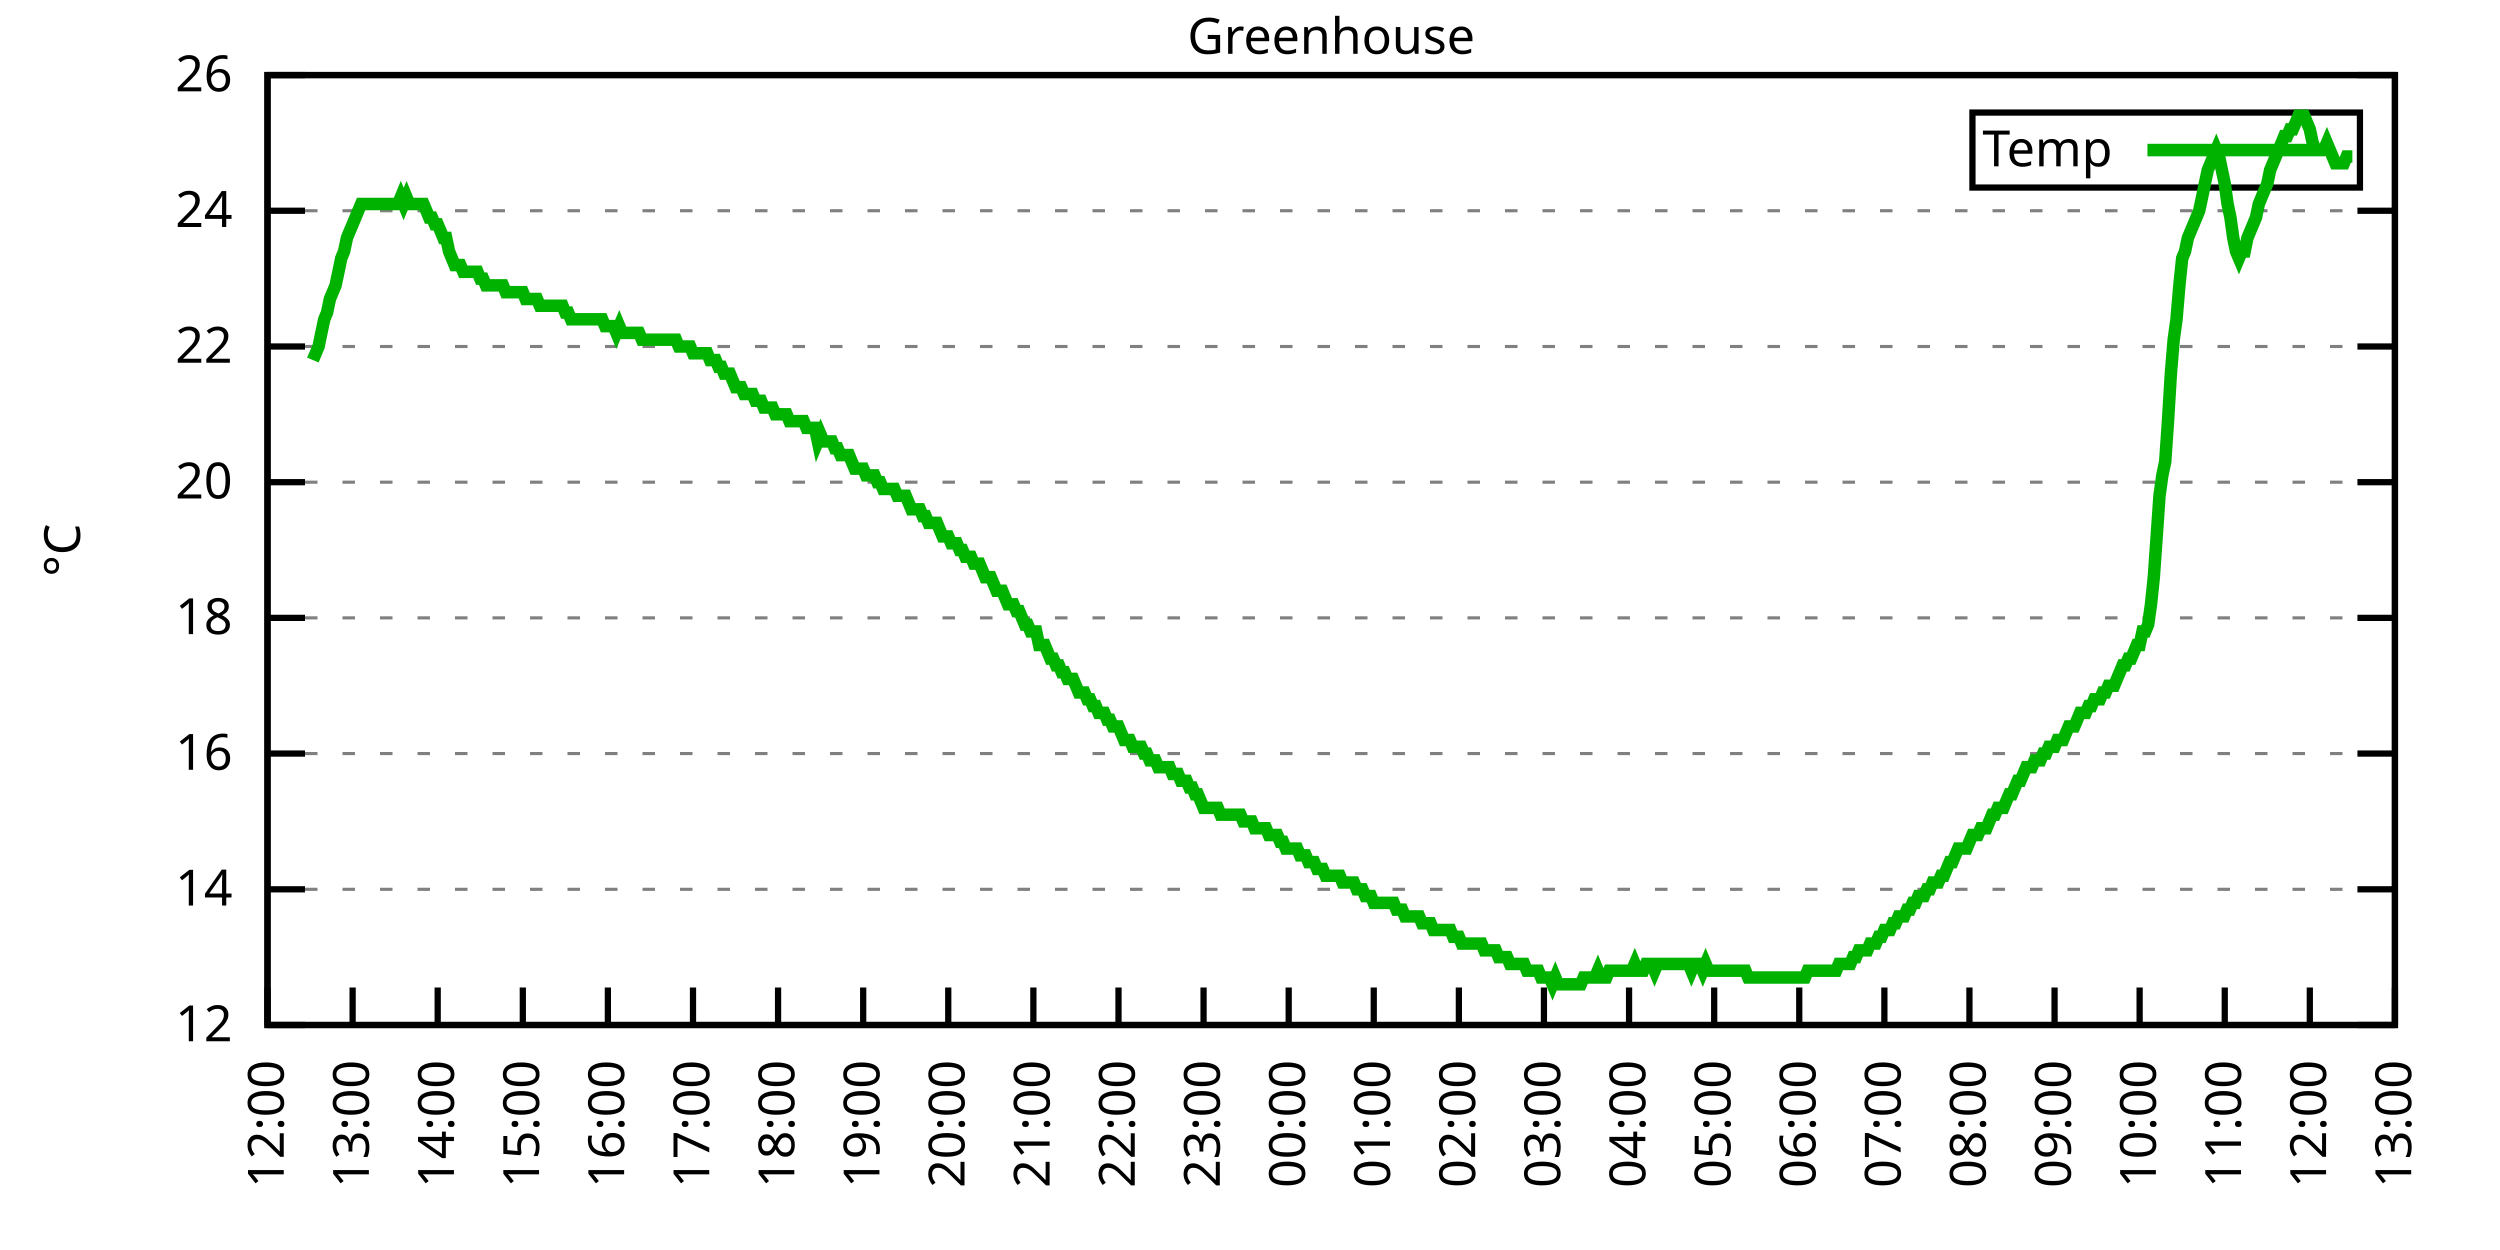
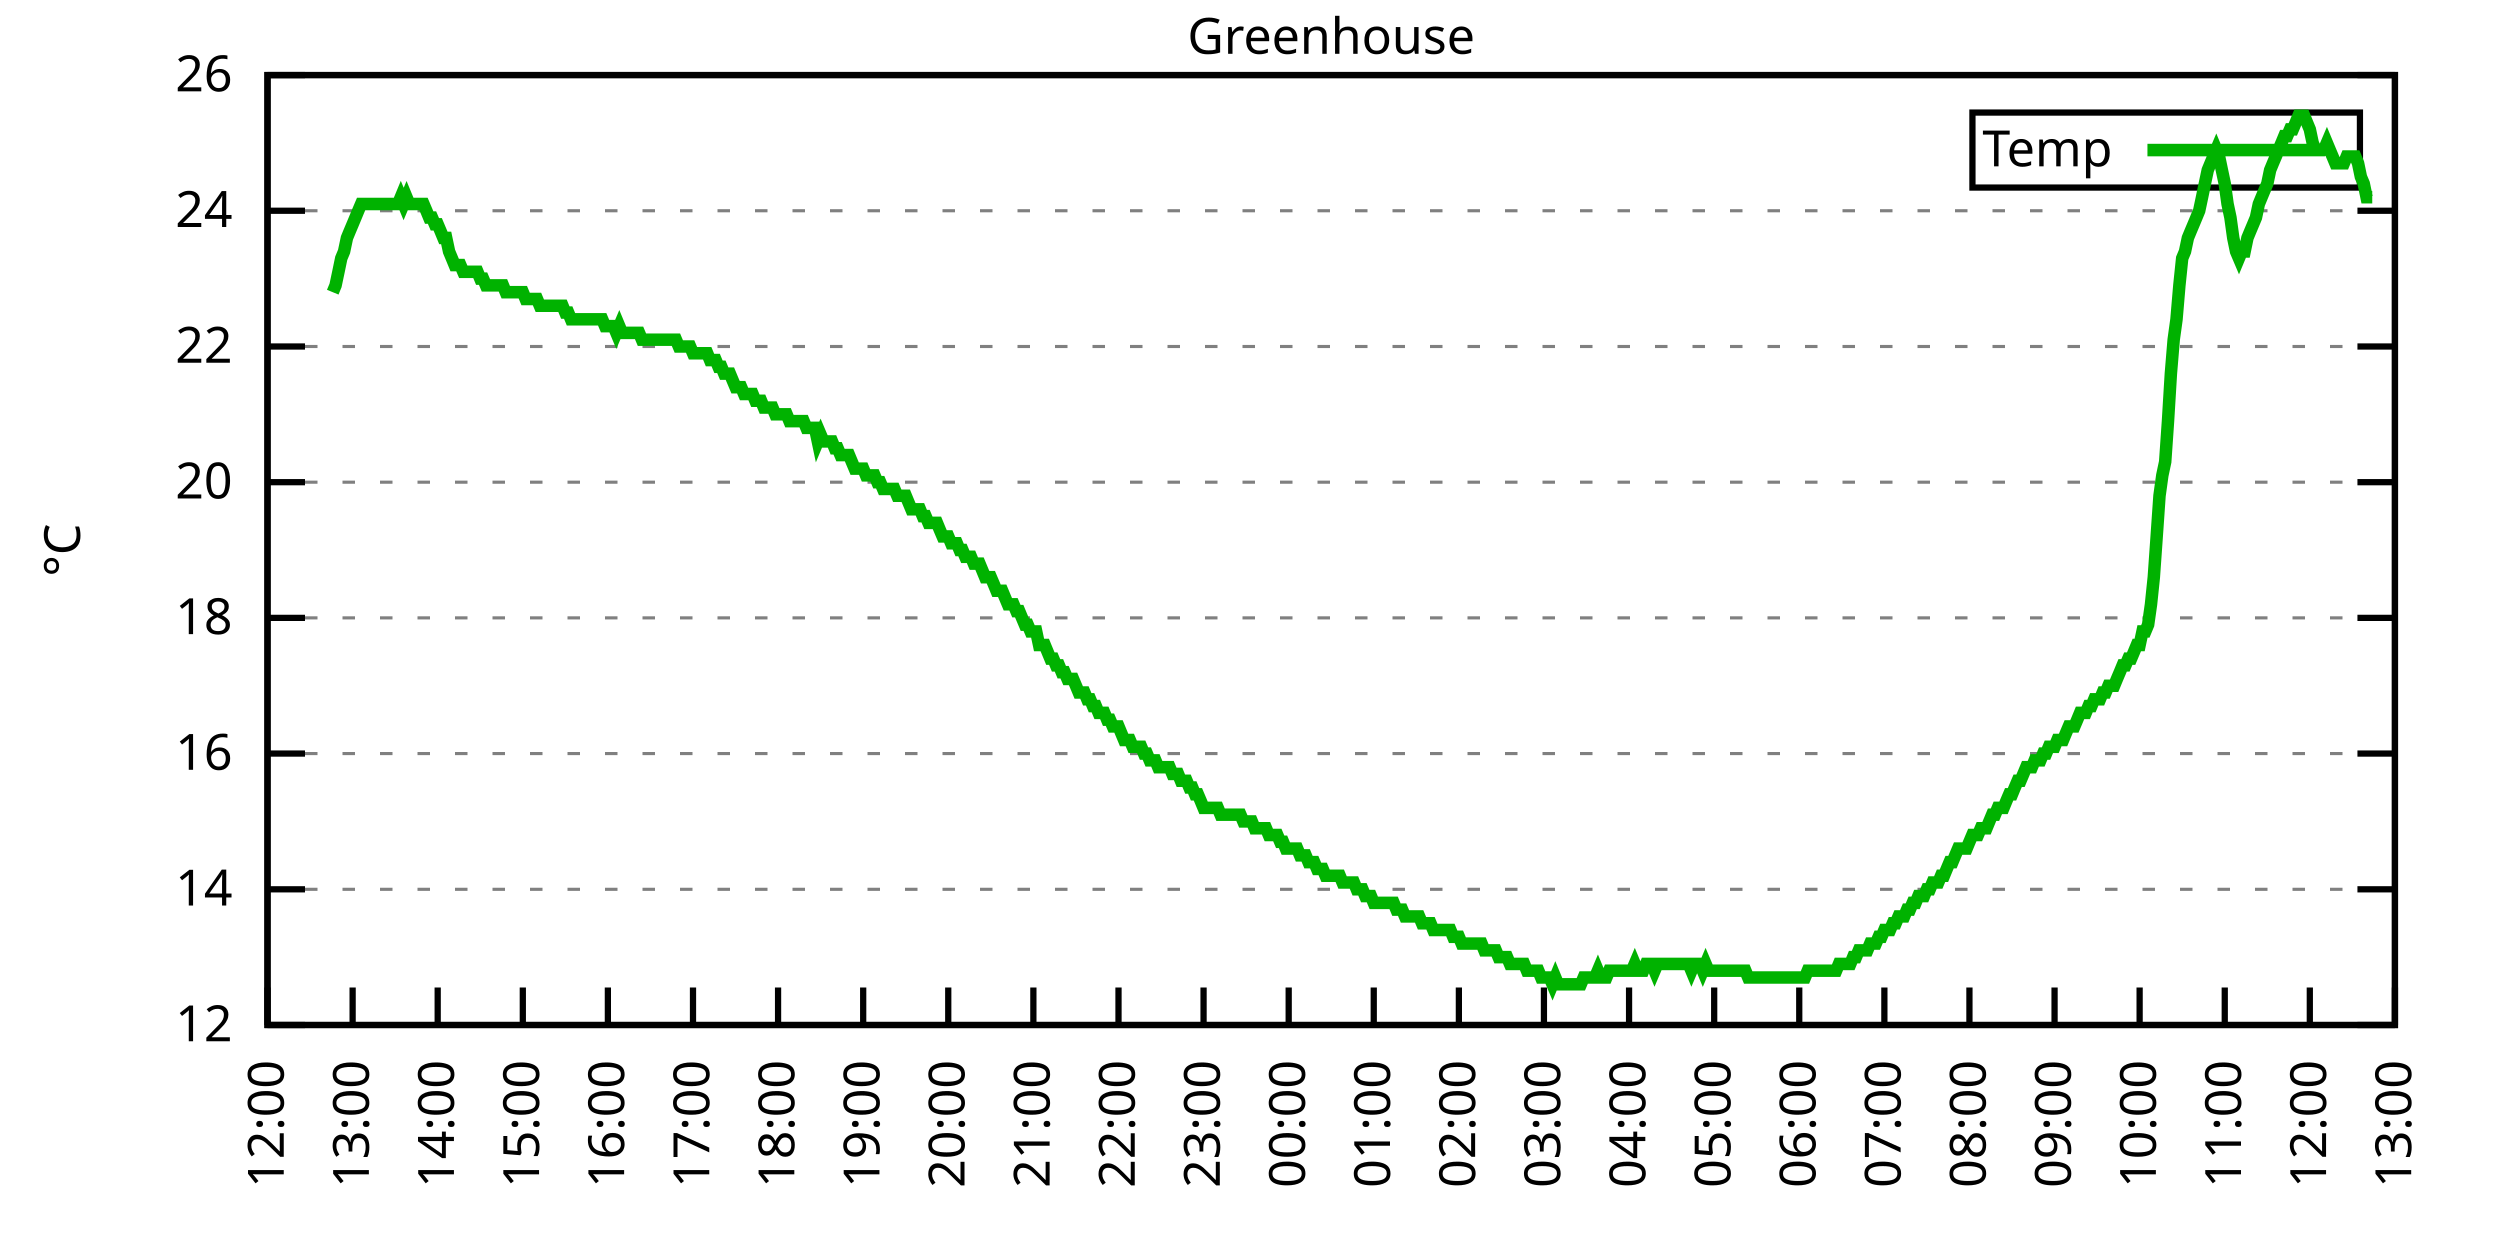
<svg xmlns="http://www.w3.org/2000/svg" xmlns:xlink="http://www.w3.org/1999/xlink" width="400" height="200" viewBox="0 0 400 200">
  <g id="gnuplot_canvas">
    <rect x="0" y="0" width="400" height="200" fill="none" />
    <defs>
      <circle id="gpDot" r="0.5" stroke-width="0.5" stroke="currentColor" />
      <path id="gpPt0" stroke-width="0.333" stroke="currentColor" d="M-1,0 h2 M0,-1 v2" />
      <path id="gpPt1" stroke-width="0.333" stroke="currentColor" d="M-1,-1 L1,1 M1,-1 L-1,1" />
      <path id="gpPt2" stroke-width="0.333" stroke="currentColor" d="M-1,0 L1,0 M0,-1 L0,1 M-1,-1 L1,1 M-1,1 L1,-1" />
      <rect id="gpPt3" stroke-width="0.333" stroke="currentColor" x="-1" y="-1" width="2" height="2" />
      <rect id="gpPt4" stroke-width="0.333" stroke="currentColor" fill="currentColor" x="-1" y="-1" width="2" height="2" />
      <circle id="gpPt5" stroke-width="0.333" stroke="currentColor" cx="0" cy="0" r="1" />
      <use xlink:href="#gpPt5" id="gpPt6" fill="currentColor" stroke="none" />
      <path id="gpPt7" stroke-width="0.333" stroke="currentColor" d="M0,-1.33 L-1.33,0.67 L1.33,0.67 z" />
      <use xlink:href="#gpPt7" id="gpPt8" fill="currentColor" stroke="none" />
      <use xlink:href="#gpPt7" id="gpPt9" stroke="currentColor" transform="rotate(180)" />
      <use xlink:href="#gpPt9" id="gpPt10" fill="currentColor" stroke="none" />
      <use xlink:href="#gpPt3" id="gpPt11" stroke="currentColor" transform="rotate(45)" />
      <use xlink:href="#gpPt11" id="gpPt12" fill="currentColor" stroke="none" />
      <path id="gpPt13" stroke-width="0.333" stroke="currentColor" d="M0,1.330 L1.265,0.411 L0.782,-1.067 L-0.782,-1.076 L-1.265,0.411 z" />
      <use xlink:href="#gpPt13" id="gpPt14" fill="currentColor" stroke="none" />
      <filter id="textbox" filterUnits="objectBoundingBox" x="0" y="0" height="1" width="1">
        <feFlood flood-color="white" flood-opacity="1" result="bgnd" />
        <feComposite in="SourceGraphic" in2="bgnd" operator="atop" />
      </filter>
      <filter id="greybox" filterUnits="objectBoundingBox" x="0" y="0" height="1" width="1">
        <feFlood flood-color="lightgrey" flood-opacity="1" result="grey" />
        <feComposite in="SourceGraphic" in2="grey" operator="atop" />
      </filter>
    </defs>
    <g fill="none" color="white" stroke="currentColor" stroke-width="1.00" stroke-linecap="butt" stroke-linejoin="miter">
</g>
    <g fill="none" color="black" stroke="currentColor" stroke-width="1.00" stroke-linecap="butt" stroke-linejoin="miter">
      <g stroke="none" shape-rendering="crispEdges">
        <polygon fill="rgb(255, 255, 255)" points="42.80,164.00 383.18,164.00 383.18,12.02 42.80,12.02 " />
      </g>
    </g>
    <g fill="none" color="black" stroke="currentColor" stroke-width="1.00" stroke-linecap="butt" stroke-linejoin="miter">
</g>
    <g fill="none" color="black" stroke="black" stroke-width="0.50" stroke-linecap="butt" stroke-linejoin="miter">
</g>
    <g fill="none" color="gray" stroke="currentColor" stroke-width="0.50" stroke-linecap="butt" stroke-linejoin="miter">
      <path stroke="gray" stroke-dasharray="2,4" class="gridline" d="M42.80,164.00 L383.19,164.00  " />
    </g>
    <g fill="none" color="gray" stroke="gray" stroke-width="1.00" stroke-linecap="butt" stroke-linejoin="miter">
</g>
    <g fill="none" color="black" stroke="currentColor" stroke-width="1.00" stroke-linecap="butt" stroke-linejoin="miter">
      <path stroke="black" d="M42.80,164.00 L48.80,164.00 M383.19,164.00 L377.19,164.00  " />
      <g transform="translate(37.20,166.60)" stroke="none" fill="black" font-family="Sans" font-size="8.00" text-anchor="end">
        <text>
          <tspan font-family="Sans"> 12</tspan>
        </text>
      </g>
    </g>
    <g fill="none" color="black" stroke="currentColor" stroke-width="1.00" stroke-linecap="butt" stroke-linejoin="miter">
</g>
    <g fill="none" color="black" stroke="black" stroke-width="0.50" stroke-linecap="butt" stroke-linejoin="miter">
</g>
    <g fill="none" color="gray" stroke="currentColor" stroke-width="0.50" stroke-linecap="butt" stroke-linejoin="miter">
      <path stroke="gray" stroke-dasharray="2,4" class="gridline" d="M42.80,142.29 L383.19,142.29  " />
    </g>
    <g fill="none" color="gray" stroke="gray" stroke-width="1.00" stroke-linecap="butt" stroke-linejoin="miter">
</g>
    <g fill="none" color="black" stroke="currentColor" stroke-width="1.00" stroke-linecap="butt" stroke-linejoin="miter">
      <path stroke="black" d="M42.80,142.29 L48.80,142.29 M383.19,142.29 L377.19,142.29  " />
      <g transform="translate(37.20,144.89)" stroke="none" fill="black" font-family="Sans" font-size="8.00" text-anchor="end">
        <text>
          <tspan font-family="Sans"> 14</tspan>
        </text>
      </g>
    </g>
    <g fill="none" color="black" stroke="currentColor" stroke-width="1.00" stroke-linecap="butt" stroke-linejoin="miter">
</g>
    <g fill="none" color="black" stroke="black" stroke-width="0.50" stroke-linecap="butt" stroke-linejoin="miter">
</g>
    <g fill="none" color="gray" stroke="currentColor" stroke-width="0.50" stroke-linecap="butt" stroke-linejoin="miter">
      <path stroke="gray" stroke-dasharray="2,4" class="gridline" d="M42.80,120.57 L383.19,120.57  " />
    </g>
    <g fill="none" color="gray" stroke="gray" stroke-width="1.00" stroke-linecap="butt" stroke-linejoin="miter">
</g>
    <g fill="none" color="black" stroke="currentColor" stroke-width="1.00" stroke-linecap="butt" stroke-linejoin="miter">
      <path stroke="black" d="M42.80,120.57 L48.80,120.57 M383.19,120.57 L377.19,120.57  " />
      <g transform="translate(37.20,123.17)" stroke="none" fill="black" font-family="Sans" font-size="8.00" text-anchor="end">
        <text>
          <tspan font-family="Sans"> 16</tspan>
        </text>
      </g>
    </g>
    <g fill="none" color="black" stroke="currentColor" stroke-width="1.00" stroke-linecap="butt" stroke-linejoin="miter">
</g>
    <g fill="none" color="black" stroke="black" stroke-width="0.50" stroke-linecap="butt" stroke-linejoin="miter">
</g>
    <g fill="none" color="gray" stroke="currentColor" stroke-width="0.50" stroke-linecap="butt" stroke-linejoin="miter">
      <path stroke="gray" stroke-dasharray="2,4" class="gridline" d="M42.80,98.86 L383.19,98.86  " />
    </g>
    <g fill="none" color="gray" stroke="gray" stroke-width="1.00" stroke-linecap="butt" stroke-linejoin="miter">
</g>
    <g fill="none" color="black" stroke="currentColor" stroke-width="1.00" stroke-linecap="butt" stroke-linejoin="miter">
      <path stroke="black" d="M42.80,98.86 L48.80,98.86 M383.19,98.86 L377.19,98.86  " />
      <g transform="translate(37.20,101.46)" stroke="none" fill="black" font-family="Sans" font-size="8.00" text-anchor="end">
        <text>
          <tspan font-family="Sans"> 18</tspan>
        </text>
      </g>
    </g>
    <g fill="none" color="black" stroke="currentColor" stroke-width="1.00" stroke-linecap="butt" stroke-linejoin="miter">
</g>
    <g fill="none" color="black" stroke="black" stroke-width="0.50" stroke-linecap="butt" stroke-linejoin="miter">
</g>
    <g fill="none" color="gray" stroke="currentColor" stroke-width="0.50" stroke-linecap="butt" stroke-linejoin="miter">
      <path stroke="gray" stroke-dasharray="2,4" class="gridline" d="M42.80,77.15 L383.19,77.15  " />
    </g>
    <g fill="none" color="gray" stroke="gray" stroke-width="1.00" stroke-linecap="butt" stroke-linejoin="miter">
</g>
    <g fill="none" color="black" stroke="currentColor" stroke-width="1.00" stroke-linecap="butt" stroke-linejoin="miter">
      <path stroke="black" d="M42.80,77.15 L48.80,77.15 M383.19,77.15 L377.19,77.15  " />
      <g transform="translate(37.20,79.75)" stroke="none" fill="black" font-family="Sans" font-size="8.00" text-anchor="end">
        <text>
          <tspan font-family="Sans"> 20</tspan>
        </text>
      </g>
    </g>
    <g fill="none" color="black" stroke="currentColor" stroke-width="1.00" stroke-linecap="butt" stroke-linejoin="miter">
</g>
    <g fill="none" color="black" stroke="black" stroke-width="0.50" stroke-linecap="butt" stroke-linejoin="miter">
</g>
    <g fill="none" color="gray" stroke="currentColor" stroke-width="0.50" stroke-linecap="butt" stroke-linejoin="miter">
      <path stroke="gray" stroke-dasharray="2,4" class="gridline" d="M42.80,55.44 L383.19,55.44  " />
    </g>
    <g fill="none" color="gray" stroke="gray" stroke-width="1.00" stroke-linecap="butt" stroke-linejoin="miter">
</g>
    <g fill="none" color="black" stroke="currentColor" stroke-width="1.00" stroke-linecap="butt" stroke-linejoin="miter">
      <path stroke="black" d="M42.80,55.44 L48.80,55.44 M383.19,55.44 L377.19,55.44  " />
      <g transform="translate(37.20,58.04)" stroke="none" fill="black" font-family="Sans" font-size="8.00" text-anchor="end">
        <text>
          <tspan font-family="Sans"> 22</tspan>
        </text>
      </g>
    </g>
    <g fill="none" color="black" stroke="currentColor" stroke-width="1.00" stroke-linecap="butt" stroke-linejoin="miter">
</g>
    <g fill="none" color="black" stroke="black" stroke-width="0.50" stroke-linecap="butt" stroke-linejoin="miter">
</g>
    <g fill="none" color="gray" stroke="currentColor" stroke-width="0.50" stroke-linecap="butt" stroke-linejoin="miter">
      <path stroke="gray" stroke-dasharray="2,4" class="gridline" d="M42.80,33.72 L383.19,33.72  " />
    </g>
    <g fill="none" color="gray" stroke="gray" stroke-width="1.00" stroke-linecap="butt" stroke-linejoin="miter">
</g>
    <g fill="none" color="black" stroke="currentColor" stroke-width="1.00" stroke-linecap="butt" stroke-linejoin="miter">
      <path stroke="black" d="M42.80,33.72 L48.80,33.72 M383.19,33.72 L377.19,33.72  " />
      <g transform="translate(37.20,36.32)" stroke="none" fill="black" font-family="Sans" font-size="8.00" text-anchor="end">
        <text>
          <tspan font-family="Sans"> 24</tspan>
        </text>
      </g>
    </g>
    <g fill="none" color="black" stroke="currentColor" stroke-width="1.00" stroke-linecap="butt" stroke-linejoin="miter">
</g>
    <g fill="none" color="black" stroke="black" stroke-width="0.50" stroke-linecap="butt" stroke-linejoin="miter">
</g>
    <g fill="none" color="gray" stroke="currentColor" stroke-width="0.50" stroke-linecap="butt" stroke-linejoin="miter">
      <path stroke="gray" stroke-dasharray="2,4" class="gridline" d="M42.80,12.01 L383.19,12.01  " />
    </g>
    <g fill="none" color="gray" stroke="gray" stroke-width="1.00" stroke-linecap="butt" stroke-linejoin="miter">
</g>
    <g fill="none" color="black" stroke="currentColor" stroke-width="1.00" stroke-linecap="butt" stroke-linejoin="miter">
      <path stroke="black" d="M42.80,12.01 L48.80,12.01 M383.19,12.01 L377.19,12.01  " />
      <g transform="translate(37.20,14.61)" stroke="none" fill="black" font-family="Sans" font-size="8.00" text-anchor="end">
        <text>
          <tspan font-family="Sans"> 26</tspan>
        </text>
      </g>
    </g>
    <g fill="none" color="black" stroke="currentColor" stroke-width="1.00" stroke-linecap="butt" stroke-linejoin="miter">
      <path stroke="black" d="M42.80,164.00 L42.80,158.00  " />
      <g transform="translate(45.40,169.60) rotate(270.00)" stroke="none" fill="black" font-family="Sans" font-size="8.00" text-anchor="end">
        <text>
          <tspan font-family="Sans">12:00</tspan>
        </text>
      </g>
    </g>
    <g fill="none" color="black" stroke="currentColor" stroke-width="1.00" stroke-linecap="butt" stroke-linejoin="miter">
      <path stroke="black" d="M56.42,164.00 L56.42,158.00  " />
      <g transform="translate(59.02,169.60) rotate(270.00)" stroke="none" fill="black" font-family="Sans" font-size="8.00" text-anchor="end">
        <text>
          <tspan font-family="Sans">13:00</tspan>
        </text>
      </g>
    </g>
    <g fill="none" color="black" stroke="currentColor" stroke-width="1.00" stroke-linecap="butt" stroke-linejoin="miter">
      <path stroke="black" d="M70.03,164.00 L70.03,158.00  " />
      <g transform="translate(72.63,169.60) rotate(270.00)" stroke="none" fill="black" font-family="Sans" font-size="8.00" text-anchor="end">
        <text>
          <tspan font-family="Sans">14:00</tspan>
        </text>
      </g>
    </g>
    <g fill="none" color="black" stroke="currentColor" stroke-width="1.00" stroke-linecap="butt" stroke-linejoin="miter">
      <path stroke="black" d="M83.65,164.00 L83.65,158.00  " />
      <g transform="translate(86.25,169.60) rotate(270.00)" stroke="none" fill="black" font-family="Sans" font-size="8.00" text-anchor="end">
        <text>
          <tspan font-family="Sans">15:00</tspan>
        </text>
      </g>
    </g>
    <g fill="none" color="black" stroke="currentColor" stroke-width="1.00" stroke-linecap="butt" stroke-linejoin="miter">
      <path stroke="black" d="M97.26,164.00 L97.26,158.00  " />
      <g transform="translate(99.86,169.60) rotate(270.00)" stroke="none" fill="black" font-family="Sans" font-size="8.00" text-anchor="end">
        <text>
          <tspan font-family="Sans">16:00</tspan>
        </text>
      </g>
    </g>
    <g fill="none" color="black" stroke="currentColor" stroke-width="1.00" stroke-linecap="butt" stroke-linejoin="miter">
      <path stroke="black" d="M110.88,164.00 L110.88,158.00  " />
      <g transform="translate(113.48,169.60) rotate(270.00)" stroke="none" fill="black" font-family="Sans" font-size="8.00" text-anchor="end">
        <text>
          <tspan font-family="Sans">17:00</tspan>
        </text>
      </g>
    </g>
    <g fill="none" color="black" stroke="currentColor" stroke-width="1.00" stroke-linecap="butt" stroke-linejoin="miter">
      <path stroke="black" d="M124.49,164.00 L124.49,158.00  " />
      <g transform="translate(127.09,169.60) rotate(270.00)" stroke="none" fill="black" font-family="Sans" font-size="8.00" text-anchor="end">
        <text>
          <tspan font-family="Sans">18:00</tspan>
        </text>
      </g>
    </g>
    <g fill="none" color="black" stroke="currentColor" stroke-width="1.00" stroke-linecap="butt" stroke-linejoin="miter">
      <path stroke="black" d="M138.11,164.00 L138.11,158.00  " />
      <g transform="translate(140.71,169.60) rotate(270.00)" stroke="none" fill="black" font-family="Sans" font-size="8.00" text-anchor="end">
        <text>
          <tspan font-family="Sans">19:00</tspan>
        </text>
      </g>
    </g>
    <g fill="none" color="black" stroke="currentColor" stroke-width="1.00" stroke-linecap="butt" stroke-linejoin="miter">
      <path stroke="black" d="M151.72,164.00 L151.72,158.00  " />
      <g transform="translate(154.32,169.60) rotate(270.00)" stroke="none" fill="black" font-family="Sans" font-size="8.00" text-anchor="end">
        <text>
          <tspan font-family="Sans">20:00</tspan>
        </text>
      </g>
    </g>
    <g fill="none" color="black" stroke="currentColor" stroke-width="1.00" stroke-linecap="butt" stroke-linejoin="miter">
      <path stroke="black" d="M165.34,164.00 L165.34,158.00  " />
      <g transform="translate(167.94,169.60) rotate(270.00)" stroke="none" fill="black" font-family="Sans" font-size="8.00" text-anchor="end">
        <text>
          <tspan font-family="Sans">21:00</tspan>
        </text>
      </g>
    </g>
    <g fill="none" color="black" stroke="currentColor" stroke-width="1.00" stroke-linecap="butt" stroke-linejoin="miter">
      <path stroke="black" d="M178.96,164.00 L178.96,158.00  " />
      <g transform="translate(181.56,169.60) rotate(270.00)" stroke="none" fill="black" font-family="Sans" font-size="8.00" text-anchor="end">
        <text>
          <tspan font-family="Sans">22:00</tspan>
        </text>
      </g>
    </g>
    <g fill="none" color="black" stroke="currentColor" stroke-width="1.00" stroke-linecap="butt" stroke-linejoin="miter">
      <path stroke="black" d="M192.57,164.00 L192.57,158.00  " />
      <g transform="translate(195.17,169.60) rotate(270.00)" stroke="none" fill="black" font-family="Sans" font-size="8.00" text-anchor="end">
        <text>
          <tspan font-family="Sans">23:00</tspan>
        </text>
      </g>
    </g>
    <g fill="none" color="black" stroke="currentColor" stroke-width="1.00" stroke-linecap="butt" stroke-linejoin="miter">
      <path stroke="black" d="M206.19,164.00 L206.19,158.00  " />
      <g transform="translate(208.79,169.60) rotate(270.00)" stroke="none" fill="black" font-family="Sans" font-size="8.00" text-anchor="end">
        <text>
          <tspan font-family="Sans">00:00</tspan>
        </text>
      </g>
    </g>
    <g fill="none" color="black" stroke="currentColor" stroke-width="1.00" stroke-linecap="butt" stroke-linejoin="miter">
      <path stroke="black" d="M219.80,164.00 L219.80,158.00  " />
      <g transform="translate(222.40,169.60) rotate(270.00)" stroke="none" fill="black" font-family="Sans" font-size="8.00" text-anchor="end">
        <text>
          <tspan font-family="Sans">01:00</tspan>
        </text>
      </g>
    </g>
    <g fill="none" color="black" stroke="currentColor" stroke-width="1.00" stroke-linecap="butt" stroke-linejoin="miter">
      <path stroke="black" d="M233.42,164.00 L233.42,158.00  " />
      <g transform="translate(236.02,169.60) rotate(270.00)" stroke="none" fill="black" font-family="Sans" font-size="8.00" text-anchor="end">
        <text>
          <tspan font-family="Sans">02:00</tspan>
        </text>
      </g>
    </g>
    <g fill="none" color="black" stroke="currentColor" stroke-width="1.00" stroke-linecap="butt" stroke-linejoin="miter">
      <path stroke="black" d="M247.03,164.00 L247.03,158.00  " />
      <g transform="translate(249.63,169.60) rotate(270.00)" stroke="none" fill="black" font-family="Sans" font-size="8.00" text-anchor="end">
        <text>
          <tspan font-family="Sans">03:00</tspan>
        </text>
      </g>
    </g>
    <g fill="none" color="black" stroke="currentColor" stroke-width="1.00" stroke-linecap="butt" stroke-linejoin="miter">
      <path stroke="black" d="M260.65,164.00 L260.65,158.00  " />
      <g transform="translate(263.25,169.60) rotate(270.00)" stroke="none" fill="black" font-family="Sans" font-size="8.00" text-anchor="end">
        <text>
          <tspan font-family="Sans">04:00</tspan>
        </text>
      </g>
    </g>
    <g fill="none" color="black" stroke="currentColor" stroke-width="1.00" stroke-linecap="butt" stroke-linejoin="miter">
      <path stroke="black" d="M274.27,164.00 L274.27,158.00  " />
      <g transform="translate(276.87,169.60) rotate(270.00)" stroke="none" fill="black" font-family="Sans" font-size="8.00" text-anchor="end">
        <text>
          <tspan font-family="Sans">05:00</tspan>
        </text>
      </g>
    </g>
    <g fill="none" color="black" stroke="currentColor" stroke-width="1.00" stroke-linecap="butt" stroke-linejoin="miter">
      <path stroke="black" d="M287.88,164.00 L287.88,158.00  " />
      <g transform="translate(290.48,169.60) rotate(270.00)" stroke="none" fill="black" font-family="Sans" font-size="8.00" text-anchor="end">
        <text>
          <tspan font-family="Sans">06:00</tspan>
        </text>
      </g>
    </g>
    <g fill="none" color="black" stroke="currentColor" stroke-width="1.00" stroke-linecap="butt" stroke-linejoin="miter">
      <path stroke="black" d="M301.50,164.00 L301.50,158.00  " />
      <g transform="translate(304.10,169.60) rotate(270.00)" stroke="none" fill="black" font-family="Sans" font-size="8.00" text-anchor="end">
        <text>
          <tspan font-family="Sans">07:00</tspan>
        </text>
      </g>
    </g>
    <g fill="none" color="black" stroke="currentColor" stroke-width="1.00" stroke-linecap="butt" stroke-linejoin="miter">
      <path stroke="black" d="M315.11,164.00 L315.11,158.00  " />
      <g transform="translate(317.71,169.60) rotate(270.00)" stroke="none" fill="black" font-family="Sans" font-size="8.00" text-anchor="end">
        <text>
          <tspan font-family="Sans">08:00</tspan>
        </text>
      </g>
    </g>
    <g fill="none" color="black" stroke="currentColor" stroke-width="1.00" stroke-linecap="butt" stroke-linejoin="miter">
      <path stroke="black" d="M328.73,164.00 L328.73,158.00  " />
      <g transform="translate(331.33,169.60) rotate(270.00)" stroke="none" fill="black" font-family="Sans" font-size="8.00" text-anchor="end">
        <text>
          <tspan font-family="Sans">09:00</tspan>
        </text>
      </g>
    </g>
    <g fill="none" color="black" stroke="currentColor" stroke-width="1.00" stroke-linecap="butt" stroke-linejoin="miter">
      <path stroke="black" d="M342.34,164.00 L342.34,158.00  " />
      <g transform="translate(344.94,169.60) rotate(270.00)" stroke="none" fill="black" font-family="Sans" font-size="8.00" text-anchor="end">
        <text>
          <tspan font-family="Sans">10:00</tspan>
        </text>
      </g>
    </g>
    <g fill="none" color="black" stroke="currentColor" stroke-width="1.00" stroke-linecap="butt" stroke-linejoin="miter">
      <path stroke="black" d="M355.96,164.00 L355.96,158.00  " />
      <g transform="translate(358.56,169.60) rotate(270.00)" stroke="none" fill="black" font-family="Sans" font-size="8.00" text-anchor="end">
        <text>
          <tspan font-family="Sans">11:00</tspan>
        </text>
      </g>
    </g>
    <g fill="none" color="black" stroke="currentColor" stroke-width="1.00" stroke-linecap="butt" stroke-linejoin="miter">
      <path stroke="black" d="M369.57,164.00 L369.57,158.00  " />
      <g transform="translate(372.17,169.60) rotate(270.00)" stroke="none" fill="black" font-family="Sans" font-size="8.00" text-anchor="end">
        <text>
          <tspan font-family="Sans">12:00</tspan>
        </text>
      </g>
    </g>
    <g fill="none" color="black" stroke="currentColor" stroke-width="1.00" stroke-linecap="butt" stroke-linejoin="miter">
      <path stroke="black" d="M383.19,164.00 L383.19,158.00  " />
      <g transform="translate(385.79,169.60) rotate(270.00)" stroke="none" fill="black" font-family="Sans" font-size="8.00" text-anchor="end">
        <text>
          <tspan font-family="Sans">13:00</tspan>
        </text>
      </g>
    </g>
    <g fill="none" color="black" stroke="currentColor" stroke-width="1.00" stroke-linecap="butt" stroke-linejoin="miter">
</g>
    <g fill="none" color="black" stroke="currentColor" stroke-width="1.00" stroke-linecap="butt" stroke-linejoin="miter">
      <path stroke="black" d="M42.80,12.01 L42.80,164.00 L383.19,164.00 L383.19,12.01 L42.80,12.01 Z  " />
    </g>
    <g fill="none" color="black" stroke="currentColor" stroke-width="1.00" stroke-linecap="butt" stroke-linejoin="miter">
</g>
    <g fill="none" color="black" stroke="currentColor" stroke-width="1.00" stroke-linecap="butt" stroke-linejoin="miter">
      <path stroke="black" d="M315.59,30.01 L315.59,18.01 L377.59,18.01 L377.59,30.01 L315.59,30.01 Z  " />
    </g>
    <g id="Greenhouse_plot_1">
      <g fill="none" color="white" stroke="black" stroke-width="2.00" stroke-linecap="butt" stroke-linejoin="miter">
</g>
      <g fill="none" color="black" stroke="currentColor" stroke-width="2.00" stroke-linecap="butt" stroke-linejoin="miter">
        <g transform="translate(337.99,26.61)" stroke="none" fill="black" font-family="Sans" font-size="8.00" text-anchor="end">
          <text>
            <tspan font-family="Sans">Temp</tspan>
          </text>
        </g>
      </g>
      <g fill="none" color="black" stroke="currentColor" stroke-width="2.00" stroke-linecap="butt" stroke-linejoin="miter">
-         <path stroke="rgb(  0, 178,   0)" d="M343.59,24.01 L371.99,24.01 M50.06,57.61 L50.52,56.52 L50.97,55.44 L51.42,53.26 L51.88,51.09 L52.33,50.01   L52.78,47.84 L53.24,46.75 L53.69,45.66 L54.15,43.49 L54.60,41.32 L55.05,40.24 L55.51,38.07 L55.96,36.98   L56.42,35.89 L56.87,34.81 L57.32,33.72 L57.78,32.64 L58.23,32.64 L58.68,32.64 L59.14,32.64 L59.59,32.64   L60.05,32.64 L60.50,32.64 L60.95,32.64 L61.41,32.64 L61.86,32.64 L62.32,32.64 L62.77,32.64 L63.22,32.64   L63.68,32.64 L64.13,31.55 L64.58,32.64 L65.04,31.55 L65.49,32.64 L65.95,32.64 L66.40,32.64 L66.85,32.64   L67.31,32.64 L67.76,32.64 L68.22,33.72 L68.67,34.81 L69.12,34.81 L69.58,35.89 L70.03,35.89 L70.49,36.98   L70.94,38.07 L71.39,38.07 L71.85,40.24 L72.30,41.32 L72.75,42.41 L73.21,42.41 L73.66,42.41 L74.12,43.49   L74.57,43.49 L75.02,43.49 L75.48,43.49 L75.93,43.49 L76.39,43.49 L76.84,44.58 L77.29,44.58 L77.75,45.66   L78.20,45.66 L78.65,45.66 L79.11,45.66 L79.56,45.66 L80.02,45.66 L80.47,45.66 L80.92,46.75 L81.38,46.75   L81.83,46.75 L82.29,46.75 L82.74,46.75 L83.19,46.75 L83.65,46.75 L84.10,47.84 L84.55,47.84 L85.01,47.84   L85.46,47.84 L85.92,47.84 L86.37,48.92 L86.82,48.92 L87.28,48.92 L87.73,48.92 L88.19,48.92 L88.64,48.92   L89.09,48.92 L89.55,48.92 L90.00,48.92 L90.45,50.01 L90.91,50.01 L91.36,51.09 L91.82,51.09 L92.27,51.09   L92.72,51.09 L93.18,51.09 L93.63,51.09 L94.09,51.09 L94.54,51.09 L94.99,51.09 L95.45,51.09 L95.90,51.09   L96.35,51.09 L96.81,52.18 L97.26,52.18 L97.72,52.18 L98.17,52.18 L98.62,53.26 L99.08,52.18 L99.53,53.26   L99.99,53.26 L100.44,53.26 L100.89,53.26 L101.35,53.26 L101.80,53.26 L102.25,53.26 L102.71,54.35 L103.16,54.35   L103.62,54.35 L104.07,54.35 L104.52,54.35 L104.98,54.35 L105.43,54.35 L105.89,54.35 L106.34,54.35 L106.79,54.35   L107.25,54.35 L107.70,54.35 L108.15,54.35 L108.61,55.44 L109.06,55.44 L109.52,55.44 L109.97,55.44 L110.42,55.44   L110.88,56.52 L111.33,56.52 L111.79,56.52 L112.24,56.52 L112.69,56.52 L113.15,56.52 L113.60,57.61 L114.05,57.61   L114.51,57.61 L114.96,58.69 L115.42,58.69 L115.87,59.78 L116.32,59.78 L116.78,59.78 L117.23,60.86 L117.69,61.95   L118.14,61.95 L118.59,61.95 L119.05,63.04 L119.50,63.04 L119.96,63.04 L120.41,63.04 L120.86,64.12 L121.32,64.12   L121.77,64.12 L122.22,65.21 L122.68,65.21 L123.13,65.21 L123.59,65.21 L124.04,66.29 L124.49,66.29 L124.95,66.29   L125.40,66.29 L125.86,66.29 L126.31,67.38 L126.76,67.38 L127.22,67.38 L127.67,67.38 L128.12,67.38 L128.58,67.38   L129.03,68.46 L129.49,68.46 L129.94,68.46 L130.39,68.46 L130.85,70.63 L131.30,69.55 L131.76,70.63 L132.21,70.63   L132.66,70.63 L133.12,70.63 L133.57,71.72 L134.02,71.72 L134.48,72.81 L134.93,72.81 L135.39,72.81 L135.84,72.81   L136.29,73.89 L136.75,74.98 L137.20,74.98 L137.66,74.98 L138.11,74.98 L138.56,76.06 L139.02,76.06 L139.47,76.06   L139.92,76.06 L140.38,77.15 L140.83,77.15 L141.29,78.23 L141.74,78.23 L142.19,78.23 L142.65,78.23 L143.10,78.23   L143.56,79.32 L144.01,79.32 L144.46,79.32 L144.92,79.32 L145.37,80.41 L145.82,81.49 L146.28,81.49 L146.73,81.49   L147.19,81.49 L147.64,82.58 L148.09,82.58 L148.55,83.66 L149.00,83.66 L149.46,83.66 L149.91,83.66 L150.36,84.75   L150.82,85.83 L151.27,85.83 L151.72,85.83 L152.18,86.92 L152.63,86.92 L153.09,86.92 L153.54,88.00 L153.99,88.00   L154.45,89.09 L154.90,89.09 L155.36,89.09 L155.81,90.18 L156.26,90.18 L156.72,90.18 L157.17,91.26 L157.62,92.35   L158.08,92.35 L158.53,92.35 L158.99,93.43 L159.44,94.52 L159.89,94.52 L160.35,94.52 L160.80,95.60 L161.26,96.69   L161.71,96.69 L162.16,96.69 L162.62,97.78 L163.07,97.78 L163.52,98.86 L163.98,99.95 L164.43,99.95 L164.89,101.03   L165.34,101.03 L165.79,101.03 L166.25,103.20 L166.70,103.20 L167.16,103.20 L167.61,104.29 L168.06,105.38 L168.52,105.38   L168.97,106.46 L169.43,106.46 L169.88,107.55 L170.33,107.55 L170.79,108.63 L171.24,108.63 L171.69,108.63 L172.15,109.72   L172.60,110.80 L173.06,110.80 L173.51,110.80 L173.96,111.89 L174.42,111.89 L174.87,112.97 L175.33,112.97 L175.78,114.06   L176.23,114.06 L176.69,114.06 L177.14,115.15 L177.59,115.15 L178.05,116.23 L178.50,116.23 L178.96,116.23 L179.41,117.32   L179.86,118.40 L180.32,118.40 L180.77,118.40 L181.23,119.49 L181.68,119.49 L182.13,119.49 L182.59,119.49 L183.04,120.57   L183.49,120.57 L183.95,121.66 L184.40,121.66 L184.86,121.66 L185.31,122.75 L185.76,122.75 L186.22,122.75 L186.67,122.75   L187.13,122.75 L187.58,123.83 L188.03,123.83 L188.49,123.83 L188.94,124.92 L189.39,124.92 L189.85,124.92 L190.30,126.00   L190.76,126.00 L191.21,127.09 L191.66,127.09 L192.12,128.17 L192.57,129.26 L193.03,129.26 L193.48,129.26 L193.93,129.26   L194.39,129.26 L194.84,129.26 L195.29,130.35 L195.75,130.35 L196.20,130.35 L196.66,130.35 L197.11,130.35 L197.56,130.35   L198.02,130.35 L198.47,130.35 L198.93,131.43 L199.38,131.43 L199.83,131.43 L200.29,131.43 L200.74,132.52 L201.19,132.52   L201.65,132.52 L202.10,132.52 L202.56,132.52 L203.01,133.60 L203.46,133.60 L203.92,133.60 L204.37,133.60 L204.83,134.69   L205.28,134.69 L205.73,135.77 L206.19,135.77 L206.64,135.77 L207.09,135.77 L207.55,135.77 L208.00,136.86 L208.46,136.86   L208.91,136.86 L209.36,137.94 L209.82,137.94 L210.27,137.94 L210.73,139.03 L211.18,139.03 L211.63,139.03 L212.09,140.12   L212.54,140.12 L213.00,140.12 L213.45,140.12 L213.90,140.12 L214.36,140.12 L214.81,141.20 L215.26,141.20 L215.72,141.20   L216.17,141.20 L216.63,141.20 L217.08,142.29 L217.53,142.29 L217.99,142.29 L218.44,143.37 L218.90,143.37 L219.35,143.37   L219.80,144.46 L220.26,144.46 L220.71,144.46 L221.16,144.46 L221.62,144.46 L222.07,144.46 L222.53,144.46 L222.98,144.46   L223.43,145.54 L223.89,145.54 L224.34,145.54 L224.80,146.63 L225.25,146.63 L225.70,146.63 L226.16,146.63 L226.61,146.63   L227.06,146.63 L227.52,147.72 L227.97,147.72 L228.43,147.72 L228.88,147.72 L229.33,148.80 L229.79,148.80 L230.24,148.80   L230.70,148.80 L231.15,148.80 L231.60,148.80 L232.06,148.80 L232.51,149.89 L232.96,149.89 L233.42,149.89 L233.87,150.97   L234.33,150.97 L234.78,150.97 L235.23,150.97 L235.69,150.97 L236.14,150.97 L236.60,150.97 L237.05,150.97 L237.50,152.06   L237.96,152.06 L238.41,152.06 L238.86,152.06 L239.32,152.06 L239.77,153.14 L240.23,153.14 L240.68,153.14 L241.13,153.14   L241.59,154.23 L242.04,154.23 L242.50,154.23 L242.95,154.23 L243.40,154.23 L243.86,154.23 L244.31,155.31 L244.76,155.31   L245.22,155.31 L245.67,155.31 L246.13,155.31 L246.58,156.40 L247.03,156.40 L247.49,156.40 L247.94,156.40 L248.40,157.49   L248.85,156.40 L249.30,157.49 L249.76,157.49 L250.21,157.49 L250.66,157.49 L251.12,157.49 L251.57,157.49 L252.03,157.49   L252.48,157.49 L252.93,157.49 L253.39,156.40 L253.84,156.40 L254.30,156.40 L254.75,156.40 L255.20,156.40 L255.66,155.31   L256.11,156.40 L256.56,156.40 L257.02,156.40 L257.47,155.31 L257.93,155.31 L258.38,155.31 L258.83,155.31 L259.29,155.31   L259.74,155.31 L260.20,155.31 L260.65,155.31 L261.10,155.31 L261.56,154.23 L262.01,155.31 L262.47,155.31 L262.92,155.31   L263.37,154.23 L263.83,154.23 L264.28,154.23 L264.73,155.31 L265.19,154.23 L265.64,154.23 L266.10,154.23 L266.55,154.23   L267.00,154.23 L267.46,154.23 L267.91,154.23 L268.37,154.23 L268.82,154.23 L269.27,154.23 L269.73,154.23 L270.18,154.23   L270.63,155.31 L271.09,154.23 L271.54,154.23 L272.00,154.23 L272.45,155.31 L272.90,154.23 L273.36,155.31 L273.81,155.31   L274.27,155.31 L274.72,155.31 L275.17,155.31 L275.63,155.31 L276.08,155.31 L276.53,155.31 L276.99,155.31 L277.44,155.31   L277.90,155.31 L278.35,155.31 L278.80,155.31 L279.26,155.31 L279.71,156.40 L280.17,156.40 L280.62,156.40 L281.07,156.40   L281.53,156.40 L281.98,156.40 L282.43,156.40 L282.89,156.40 L283.34,156.40 L283.80,156.40 L284.25,156.40 L284.70,156.40   L285.16,156.40 L285.61,156.40 L286.07,156.40 L286.52,156.40 L286.97,156.40 L287.43,156.40 L287.88,156.40 L288.33,156.40   L288.79,156.40 L289.24,155.31 L289.70,155.31 L290.15,155.31 L290.60,155.31 L291.06,155.31 L291.51,155.31 L291.97,155.31   L292.42,155.31 L292.87,155.31 L293.33,155.31 L293.78,155.31 L294.23,154.23 L294.69,154.23 L295.14,154.23 L295.60,154.23   L296.05,154.23 L296.50,153.14 L296.96,153.14 L297.41,152.06 L297.87,152.06 L298.32,152.06 L298.77,152.06 L299.23,150.97   L299.68,150.97 L300.13,150.97 L300.59,149.89 L301.04,149.89 L301.50,148.80 L301.95,148.80 L302.40,148.80 L302.86,147.72   L303.31,147.72 L303.77,146.63 L304.22,146.63 L304.67,146.63 L305.13,145.54 L305.58,145.54 L306.03,144.46 L306.49,144.46   L306.94,143.37 L307.40,143.37 L307.85,143.37 L308.30,142.29 L308.76,142.29 L309.21,141.20 L309.67,141.20 L310.12,141.20   L310.57,140.12 L311.03,140.12 L311.48,139.03 L311.94,137.94 L312.39,137.94 L312.84,136.86 L313.30,135.77 L313.75,135.77   L314.20,135.77 L314.66,135.77 L315.11,134.69 L315.57,133.60 L316.02,133.60 L316.47,133.60 L316.93,132.52 L317.38,132.52   L317.84,132.52 L318.29,131.43 L318.74,130.35 L319.20,130.35 L319.65,129.26 L320.10,129.26 L320.56,129.26 L321.01,128.17   L321.47,127.09 L321.92,127.09 L322.37,126.00 L322.83,124.92 L323.28,124.92 L323.74,123.83 L324.19,122.75 L324.64,122.75   L325.10,122.75 L325.55,121.66 L326.00,121.66 L326.46,121.66 L326.91,120.57 L327.37,120.57 L327.82,119.49 L328.27,119.49   L328.73,119.49 L329.18,118.40 L329.64,118.40 L330.09,118.40 L330.54,117.32 L331.00,116.23 L331.45,116.23 L331.90,116.23   L332.36,115.15 L332.81,114.06 L333.27,114.06 L333.72,114.06 L334.17,112.97 L334.63,112.97 L335.08,111.89 L335.54,111.89   L335.99,111.89 L336.44,110.80 L336.90,110.80 L337.35,109.72 L337.80,109.72 L338.26,109.72 L338.71,108.63 L339.17,107.55   L339.62,106.46 L340.07,106.46 L340.53,105.38 L340.98,105.38 L341.44,104.29 L341.89,103.20 L342.34,103.20 L342.80,101.03   L343.25,101.03 L343.70,99.95 L344.16,96.69 L344.61,92.35 L345.07,85.83 L345.52,79.32 L345.97,76.06 L346.43,73.89   L346.88,67.38 L347.34,59.78 L347.79,54.35 L348.24,51.09 L348.70,45.66 L349.15,41.32 L349.60,40.24 L350.06,38.07   L350.51,36.98 L350.97,35.89 L351.42,34.81 L351.87,33.72 L352.33,31.55 L352.78,29.38 L353.24,27.21 L353.69,26.12   L354.14,25.04 L354.60,23.95 L355.05,25.04 L355.50,27.21 L355.96,29.38 L356.41,32.64 L356.87,34.81 L357.32,38.07   L357.77,40.24 L358.23,41.32 L358.68,40.24 L359.14,40.24 L359.59,38.07 L360.04,36.98 L360.50,35.89 L360.95,34.81   L361.41,32.64 L361.86,31.55 L362.31,30.47 L362.77,29.38 L363.22,27.21 L363.67,26.12 L364.13,25.04 L364.58,23.95   L365.04,22.87 L365.49,21.78 L365.94,21.78 L366.40,20.70 L366.85,20.70 L367.31,19.61 L367.76,18.52 L368.21,18.52   L368.67,18.52 L369.12,19.61 L369.57,20.70 L370.03,22.87 L370.48,23.95 L370.94,23.95 L371.39,23.95 L371.84,23.95   L372.30,22.87 L372.75,23.95 L373.21,25.04 L373.66,26.12 L374.11,26.12 L374.57,26.12 L375.02,26.12 L375.47,25.04   L375.93,25.04 L376.38,25.04  " />
+         <path stroke="rgb(  0, 178,   0)" d="M343.59,24.01 L371.99,24.01 M53.24,46.75 L53.69,45.66 L54.15,43.49 L54.60,41.32 L55.05,40.24 L55.51,38.07   L55.96,36.98 L56.42,35.89 L56.87,34.81 L57.32,33.72 L57.78,32.64 L58.23,32.64 L58.68,32.64 L59.14,32.64   L59.59,32.64 L60.05,32.64 L60.50,32.64 L60.95,32.64 L61.41,32.64 L61.86,32.64 L62.32,32.64 L62.77,32.64   L63.22,32.64 L63.68,32.64 L64.13,31.55 L64.58,32.64 L65.04,31.55 L65.49,32.64 L65.95,32.64 L66.40,32.64   L66.85,32.64 L67.31,32.64 L67.76,32.64 L68.22,33.72 L68.67,34.81 L69.12,34.81 L69.58,35.89 L70.03,35.89   L70.49,36.98 L70.94,38.07 L71.39,38.07 L71.85,40.24 L72.30,41.32 L72.75,42.41 L73.21,42.41 L73.66,42.41   L74.12,43.49 L74.57,43.49 L75.02,43.49 L75.48,43.49 L75.93,43.49 L76.39,43.49 L76.84,44.58 L77.29,44.58   L77.75,45.66 L78.20,45.66 L78.65,45.66 L79.11,45.66 L79.56,45.66 L80.02,45.66 L80.47,45.66 L80.92,46.75   L81.38,46.75 L81.83,46.75 L82.29,46.75 L82.74,46.75 L83.19,46.75 L83.65,46.75 L84.10,47.84 L84.55,47.84   L85.01,47.84 L85.46,47.84 L85.92,47.84 L86.37,48.92 L86.82,48.92 L87.28,48.92 L87.73,48.92 L88.19,48.92   L88.64,48.92 L89.09,48.92 L89.55,48.92 L90.00,48.92 L90.45,50.01 L90.91,50.01 L91.36,51.09 L91.82,51.09   L92.27,51.09 L92.72,51.09 L93.18,51.09 L93.63,51.09 L94.09,51.09 L94.54,51.09 L94.99,51.09 L95.45,51.09   L95.90,51.09 L96.35,51.09 L96.81,52.18 L97.26,52.18 L97.72,52.18 L98.17,52.18 L98.62,53.26 L99.08,52.18   L99.53,53.26 L99.99,53.26 L100.44,53.26 L100.89,53.26 L101.35,53.26 L101.80,53.26 L102.25,53.26 L102.71,54.35   L103.16,54.35 L103.62,54.35 L104.07,54.35 L104.52,54.35 L104.98,54.35 L105.43,54.35 L105.89,54.35 L106.34,54.35   L106.79,54.35 L107.25,54.35 L107.70,54.35 L108.15,54.35 L108.61,55.44 L109.06,55.44 L109.52,55.44 L109.97,55.44   L110.42,55.44 L110.88,56.52 L111.33,56.52 L111.79,56.52 L112.24,56.52 L112.69,56.52 L113.15,56.52 L113.60,57.61   L114.05,57.61 L114.51,57.61 L114.96,58.69 L115.42,58.69 L115.87,59.78 L116.32,59.78 L116.78,59.78 L117.23,60.86   L117.69,61.95 L118.14,61.95 L118.59,61.95 L119.05,63.04 L119.50,63.04 L119.96,63.04 L120.41,63.04 L120.86,64.12   L121.32,64.12 L121.77,64.12 L122.22,65.21 L122.68,65.21 L123.13,65.21 L123.59,65.21 L124.04,66.29 L124.49,66.29   L124.95,66.29 L125.40,66.29 L125.86,66.29 L126.31,67.38 L126.76,67.38 L127.22,67.38 L127.67,67.38 L128.12,67.38   L128.58,67.38 L129.03,68.46 L129.49,68.46 L129.94,68.46 L130.39,68.46 L130.85,70.63 L131.30,69.55 L131.76,70.63   L132.21,70.63 L132.66,70.63 L133.12,70.63 L133.57,71.72 L134.02,71.72 L134.48,72.81 L134.93,72.81 L135.39,72.81   L135.84,72.81 L136.29,73.89 L136.75,74.98 L137.20,74.98 L137.66,74.98 L138.11,74.98 L138.56,76.06 L139.02,76.06   L139.47,76.06 L139.92,76.06 L140.38,77.15 L140.83,77.15 L141.29,78.23 L141.74,78.23 L142.19,78.23 L142.65,78.23   L143.10,78.23 L143.56,79.32 L144.01,79.32 L144.46,79.32 L144.92,79.32 L145.37,80.41 L145.82,81.49 L146.28,81.49   L146.73,81.49 L147.19,81.49 L147.64,82.58 L148.09,82.58 L148.55,83.66 L149.00,83.66 L149.46,83.66 L149.91,83.66   L150.36,84.75 L150.82,85.83 L151.27,85.83 L151.72,85.83 L152.18,86.92 L152.63,86.92 L153.09,86.92 L153.54,88.00   L153.99,88.00 L154.45,89.09 L154.90,89.09 L155.36,89.09 L155.81,90.18 L156.26,90.18 L156.72,90.18 L157.17,91.26   L157.62,92.35 L158.08,92.35 L158.53,92.35 L158.99,93.43 L159.44,94.52 L159.89,94.52 L160.35,94.52 L160.80,95.60   L161.26,96.69 L161.71,96.69 L162.16,96.69 L162.62,97.78 L163.07,97.78 L163.52,98.86 L163.98,99.95 L164.43,99.95   L164.89,101.03 L165.34,101.03 L165.79,101.03 L166.25,103.20 L166.70,103.20 L167.16,103.20 L167.61,104.29 L168.06,105.38   L168.52,105.38 L168.97,106.46 L169.43,106.46 L169.88,107.55 L170.33,107.55 L170.79,108.63 L171.24,108.63 L171.69,108.63   L172.15,109.72 L172.60,110.80 L173.06,110.80 L173.51,110.80 L173.96,111.89 L174.42,111.89 L174.87,112.97 L175.33,112.97   L175.78,114.06 L176.23,114.06 L176.69,114.06 L177.14,115.15 L177.59,115.15 L178.05,116.23 L178.50,116.23 L178.96,116.23   L179.41,117.32 L179.86,118.40 L180.32,118.40 L180.77,118.40 L181.23,119.49 L181.68,119.49 L182.13,119.49 L182.59,119.49   L183.04,120.57 L183.49,120.57 L183.95,121.66 L184.40,121.66 L184.86,121.66 L185.31,122.75 L185.76,122.75 L186.22,122.75   L186.67,122.75 L187.13,122.75 L187.58,123.83 L188.03,123.83 L188.49,123.83 L188.94,124.92 L189.39,124.92 L189.85,124.92   L190.30,126.00 L190.76,126.00 L191.21,127.09 L191.66,127.09 L192.12,128.17 L192.57,129.26 L193.03,129.26 L193.48,129.26   L193.93,129.26 L194.39,129.26 L194.84,129.26 L195.29,130.35 L195.75,130.35 L196.20,130.35 L196.66,130.35 L197.11,130.35   L197.56,130.35 L198.02,130.35 L198.47,130.35 L198.93,131.43 L199.38,131.43 L199.83,131.43 L200.29,131.43 L200.74,132.52   L201.19,132.52 L201.65,132.52 L202.10,132.52 L202.56,132.52 L203.01,133.60 L203.46,133.60 L203.92,133.60 L204.37,133.60   L204.83,134.69 L205.28,134.69 L205.73,135.77 L206.19,135.77 L206.64,135.77 L207.09,135.77 L207.55,135.77 L208.00,136.86   L208.46,136.86 L208.91,136.86 L209.36,137.94 L209.82,137.94 L210.27,137.94 L210.73,139.03 L211.18,139.03 L211.63,139.03   L212.09,140.12 L212.54,140.12 L213.00,140.12 L213.45,140.12 L213.90,140.12 L214.36,140.12 L214.81,141.20 L215.26,141.20   L215.72,141.20 L216.17,141.20 L216.63,141.20 L217.08,142.29 L217.53,142.29 L217.99,142.29 L218.44,143.37 L218.90,143.37   L219.35,143.37 L219.80,144.46 L220.26,144.46 L220.71,144.46 L221.16,144.46 L221.62,144.46 L222.07,144.46 L222.53,144.46   L222.98,144.46 L223.43,145.54 L223.89,145.54 L224.34,145.54 L224.80,146.63 L225.25,146.63 L225.70,146.63 L226.16,146.63   L226.61,146.63 L227.06,146.63 L227.52,147.72 L227.97,147.72 L228.43,147.72 L228.88,147.72 L229.33,148.80 L229.79,148.80   L230.24,148.80 L230.70,148.80 L231.15,148.80 L231.60,148.80 L232.06,148.80 L232.51,149.89 L232.96,149.89 L233.42,149.89   L233.87,150.97 L234.33,150.97 L234.78,150.97 L235.23,150.97 L235.69,150.97 L236.14,150.97 L236.60,150.97 L237.05,150.97   L237.50,152.06 L237.96,152.06 L238.41,152.06 L238.86,152.06 L239.32,152.06 L239.77,153.14 L240.23,153.14 L240.68,153.14   L241.13,153.14 L241.59,154.23 L242.04,154.23 L242.50,154.23 L242.95,154.23 L243.40,154.23 L243.86,154.23 L244.31,155.31   L244.76,155.31 L245.22,155.31 L245.67,155.31 L246.13,155.31 L246.58,156.40 L247.03,156.40 L247.49,156.40 L247.94,156.40   L248.40,157.49 L248.85,156.40 L249.30,157.49 L249.76,157.49 L250.21,157.49 L250.66,157.49 L251.12,157.49 L251.57,157.49   L252.03,157.49 L252.48,157.49 L252.93,157.49 L253.39,156.40 L253.84,156.40 L254.30,156.40 L254.75,156.40 L255.20,156.40   L255.66,155.31 L256.11,156.40 L256.56,156.40 L257.02,156.40 L257.47,155.31 L257.93,155.31 L258.38,155.31 L258.83,155.31   L259.29,155.31 L259.74,155.31 L260.20,155.31 L260.65,155.31 L261.10,155.31 L261.56,154.23 L262.01,155.31 L262.47,155.31   L262.92,155.31 L263.37,154.23 L263.83,154.23 L264.28,154.23 L264.73,155.31 L265.19,154.23 L265.64,154.23 L266.10,154.23   L266.55,154.23 L267.00,154.23 L267.46,154.23 L267.91,154.23 L268.37,154.23 L268.82,154.23 L269.27,154.23 L269.73,154.23   L270.18,154.23 L270.63,155.31 L271.09,154.23 L271.54,154.23 L272.00,154.23 L272.45,155.31 L272.90,154.23 L273.36,155.31   L273.81,155.31 L274.27,155.31 L274.72,155.31 L275.17,155.31 L275.63,155.31 L276.08,155.31 L276.53,155.31 L276.99,155.31   L277.44,155.31 L277.90,155.31 L278.35,155.31 L278.80,155.31 L279.26,155.31 L279.71,156.40 L280.17,156.40 L280.62,156.40   L281.07,156.40 L281.53,156.40 L281.98,156.40 L282.43,156.40 L282.89,156.40 L283.34,156.40 L283.80,156.40 L284.25,156.40   L284.70,156.40 L285.16,156.40 L285.61,156.40 L286.07,156.40 L286.52,156.40 L286.97,156.40 L287.43,156.40 L287.88,156.40   L288.33,156.40 L288.79,156.40 L289.24,155.31 L289.70,155.31 L290.15,155.31 L290.60,155.31 L291.06,155.31 L291.51,155.31   L291.97,155.31 L292.42,155.31 L292.87,155.31 L293.33,155.31 L293.78,155.31 L294.23,154.23 L294.69,154.23 L295.14,154.23   L295.60,154.23 L296.05,154.23 L296.50,153.14 L296.96,153.14 L297.41,152.06 L297.87,152.06 L298.32,152.06 L298.77,152.06   L299.23,150.97 L299.68,150.97 L300.13,150.97 L300.59,149.89 L301.04,149.89 L301.50,148.80 L301.95,148.80 L302.40,148.80   L302.86,147.72 L303.31,147.72 L303.77,146.63 L304.22,146.63 L304.67,146.63 L305.13,145.54 L305.58,145.54 L306.03,144.46   L306.49,144.46 L306.94,143.37 L307.40,143.37 L307.85,143.37 L308.30,142.29 L308.76,142.29 L309.21,141.20 L309.67,141.20   L310.12,141.20 L310.57,140.12 L311.03,140.12 L311.48,139.03 L311.94,137.94 L312.39,137.94 L312.84,136.86 L313.30,135.77   L313.75,135.77 L314.20,135.77 L314.66,135.77 L315.11,134.69 L315.57,133.60 L316.02,133.60 L316.47,133.60 L316.93,132.52   L317.38,132.52 L317.84,132.52 L318.29,131.43 L318.74,130.35 L319.20,130.35 L319.65,129.26 L320.10,129.26 L320.56,129.26   L321.01,128.17 L321.47,127.09 L321.92,127.09 L322.37,126.00 L322.83,124.92 L323.28,124.92 L323.74,123.83 L324.19,122.75   L324.64,122.75 L325.10,122.75 L325.55,121.66 L326.00,121.66 L326.46,121.66 L326.91,120.57 L327.37,120.57 L327.82,119.49   L328.27,119.49 L328.73,119.49 L329.18,118.40 L329.64,118.40 L330.09,118.40 L330.54,117.32 L331.00,116.23 L331.45,116.23   L331.90,116.23 L332.36,115.15 L332.81,114.06 L333.27,114.06 L333.72,114.06 L334.17,112.97 L334.63,112.97 L335.08,111.89   L335.54,111.89 L335.99,111.89 L336.44,110.80 L336.90,110.80 L337.35,109.72 L337.80,109.72 L338.26,109.72 L338.71,108.63   L339.17,107.55 L339.62,106.46 L340.07,106.46 L340.53,105.38 L340.98,105.38 L341.44,104.29 L341.89,103.20 L342.34,103.20   L342.80,101.03 L343.25,101.03 L343.70,99.95 L344.16,96.69 L344.61,92.35 L345.07,85.83 L345.52,79.32 L345.97,76.06   L346.43,73.89 L346.88,67.38 L347.34,59.78 L347.79,54.35 L348.24,51.09 L348.70,45.66 L349.15,41.32 L349.60,40.24   L350.06,38.07 L350.51,36.98 L350.97,35.89 L351.42,34.81 L351.87,33.72 L352.33,31.55 L352.78,29.38 L353.24,27.21   L353.69,26.12 L354.14,25.04 L354.60,23.95 L355.05,25.04 L355.50,27.21 L355.96,29.38 L356.41,32.64 L356.87,34.81   L357.32,38.07 L357.77,40.24 L358.23,41.32 L358.68,40.24 L359.14,40.24 L359.59,38.07 L360.04,36.98 L360.50,35.89   L360.95,34.81 L361.41,32.64 L361.86,31.55 L362.31,30.47 L362.77,29.38 L363.22,27.21 L363.67,26.12 L364.13,25.04   L364.58,23.95 L365.04,22.87 L365.49,21.78 L365.94,21.78 L366.40,20.70 L366.85,20.70 L367.31,19.61 L367.76,18.52   L368.21,18.52 L368.67,18.52 L369.12,19.61 L369.57,20.70 L370.03,22.87 L370.48,23.95 L370.94,23.95 L371.39,23.95   L371.84,23.95 L372.30,22.87 L372.75,23.95 L373.21,25.04 L373.66,26.12 L374.11,26.12 L374.57,26.12 L375.02,26.12   L375.47,25.04 L375.93,25.04 L376.38,25.04 L376.84,25.04 L377.29,26.12 L377.74,28.29 L378.20,29.38 L378.65,31.55   L379.11,31.55 L379.56,31.55  " />
      </g>
    </g>
    <g fill="none" color="black" stroke="currentColor" stroke-width="2.00" stroke-linecap="butt" stroke-linejoin="miter">
</g>
    <g fill="none" color="black" stroke="black" stroke-width="1.00" stroke-linecap="butt" stroke-linejoin="miter">
</g>
    <g fill="none" color="black" stroke="currentColor" stroke-width="1.00" stroke-linecap="butt" stroke-linejoin="miter">
      <path stroke="black" d="M42.80,12.01 L42.80,164.00 L383.19,164.00 L383.19,12.01 L42.80,12.01 Z  " />
      <g transform="translate(12.80,88.01) rotate(270.00)" stroke="none" fill="black" font-family="Sans" font-size="8.00" text-anchor="middle">
        <text>
          <tspan font-family="Sans">°C</tspan>
        </text>
      </g>
    </g>
    <g fill="none" color="black" stroke="currentColor" stroke-width="1.00" stroke-linecap="butt" stroke-linejoin="miter">
</g>
    <g fill="none" color="black" stroke="currentColor" stroke-width="1.00" stroke-linecap="butt" stroke-linejoin="miter">
      <g transform="translate(212.99,8.61)" stroke="none" fill="black" font-family="Sans" font-size="8.00" text-anchor="middle">
        <text>
          <tspan font-family="Sans">Greenhouse</tspan>
        </text>
      </g>
    </g>
    <g fill="none" color="black" stroke="currentColor" stroke-width="1.00" stroke-linecap="butt" stroke-linejoin="miter">
</g>
  </g>
</svg>
